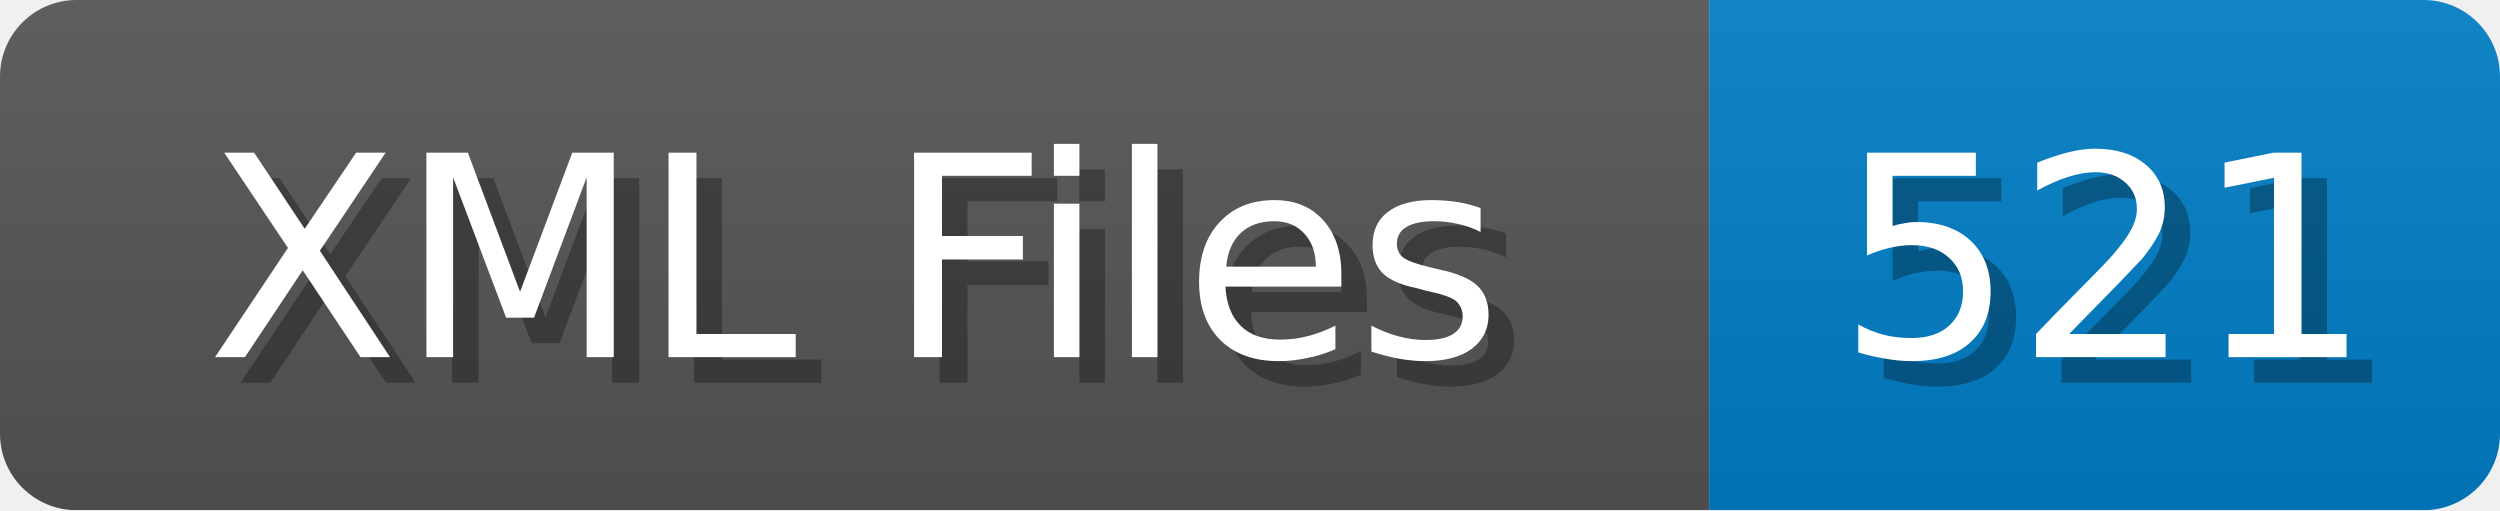
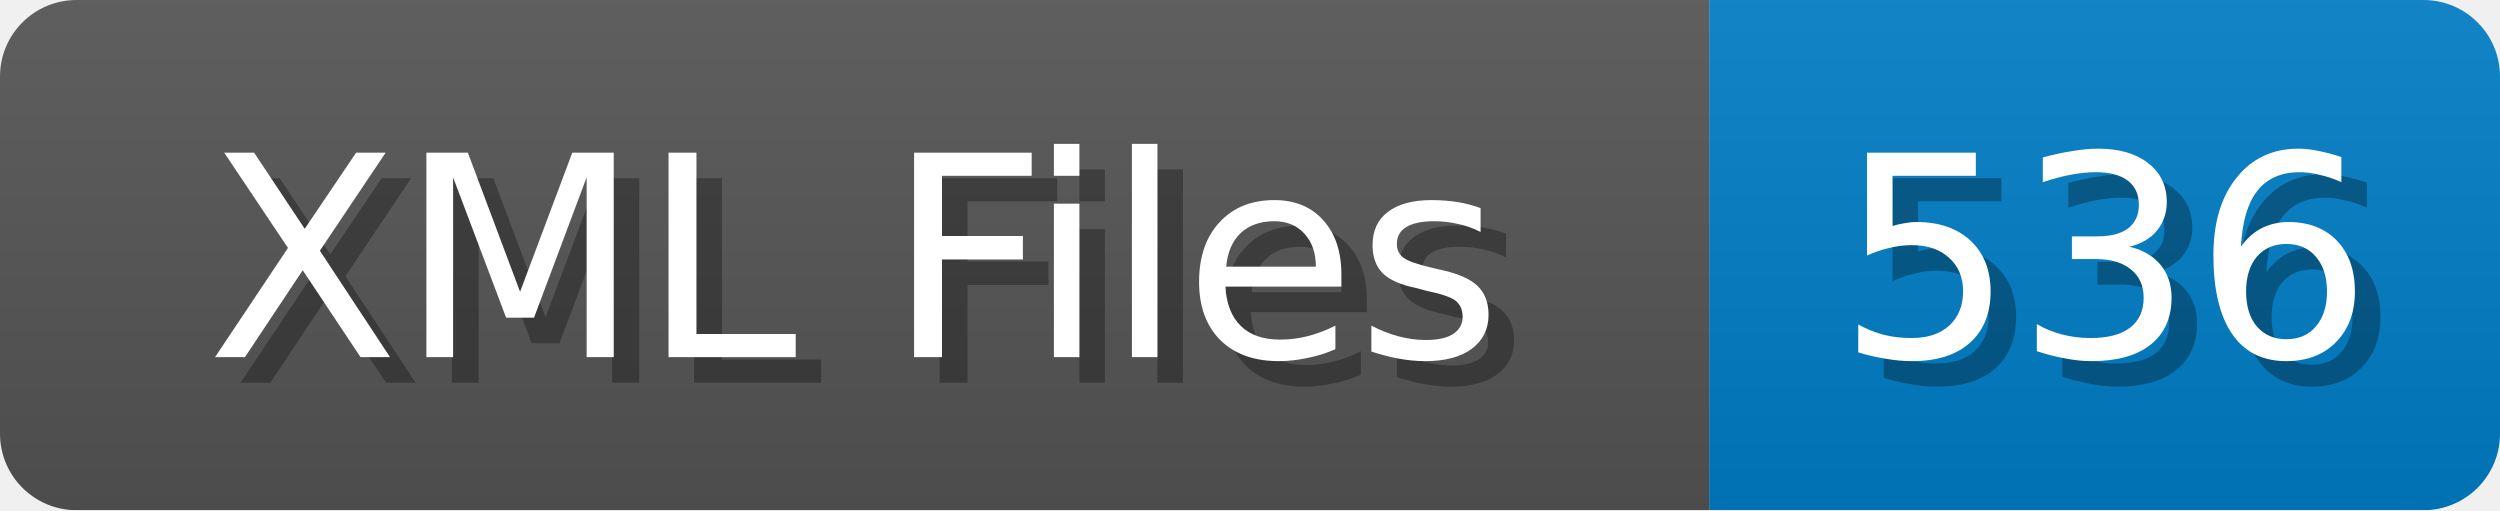
<svg xmlns="http://www.w3.org/2000/svg" width="98" height="20">
  <linearGradient id="b" x2="0" y2="100%">
    <stop offset="0" stop-color="#bbb" stop-opacity=".1" />
    <stop offset="1" stop-opacity=".1" />
  </linearGradient>
  <mask id="anybadge_1">
    <rect width="98" height="20" rx="3" fill="#fff" />
  </mask>
  <g mask="url(#anybadge_1)">
    <path fill="#555" d="M0 0h67v20H0z" />
    <path fill="#007ec6" d="M67 0h31v20H67z" />
    <path fill="url(#b)" d="M0 0h98v20H0z" />
  </g>
  <g fill="#fff" text-anchor="middle" font-family="DejaVu Sans,Verdana,Geneva,sans-serif" font-size="11">
    <text x="34.5" y="15" fill="#010101" fill-opacity=".3">XML Files</text>
    <text x="33.5" y="14">XML Files</text>
  </g>
  <g fill="#fff" text-anchor="middle" font-family="DejaVu Sans,Verdana,Geneva,sans-serif" font-size="11">
-     <text x="83.5" y="15" fill="#010101" fill-opacity=".3">521</text>
-     <text x="82.5" y="14">521</text>
+     <text x="83.5" y="15" fill="#010101" fill-opacity=".3">536</text>
+     <text x="82.5" y="14">536</text>
  </g>
</svg>
